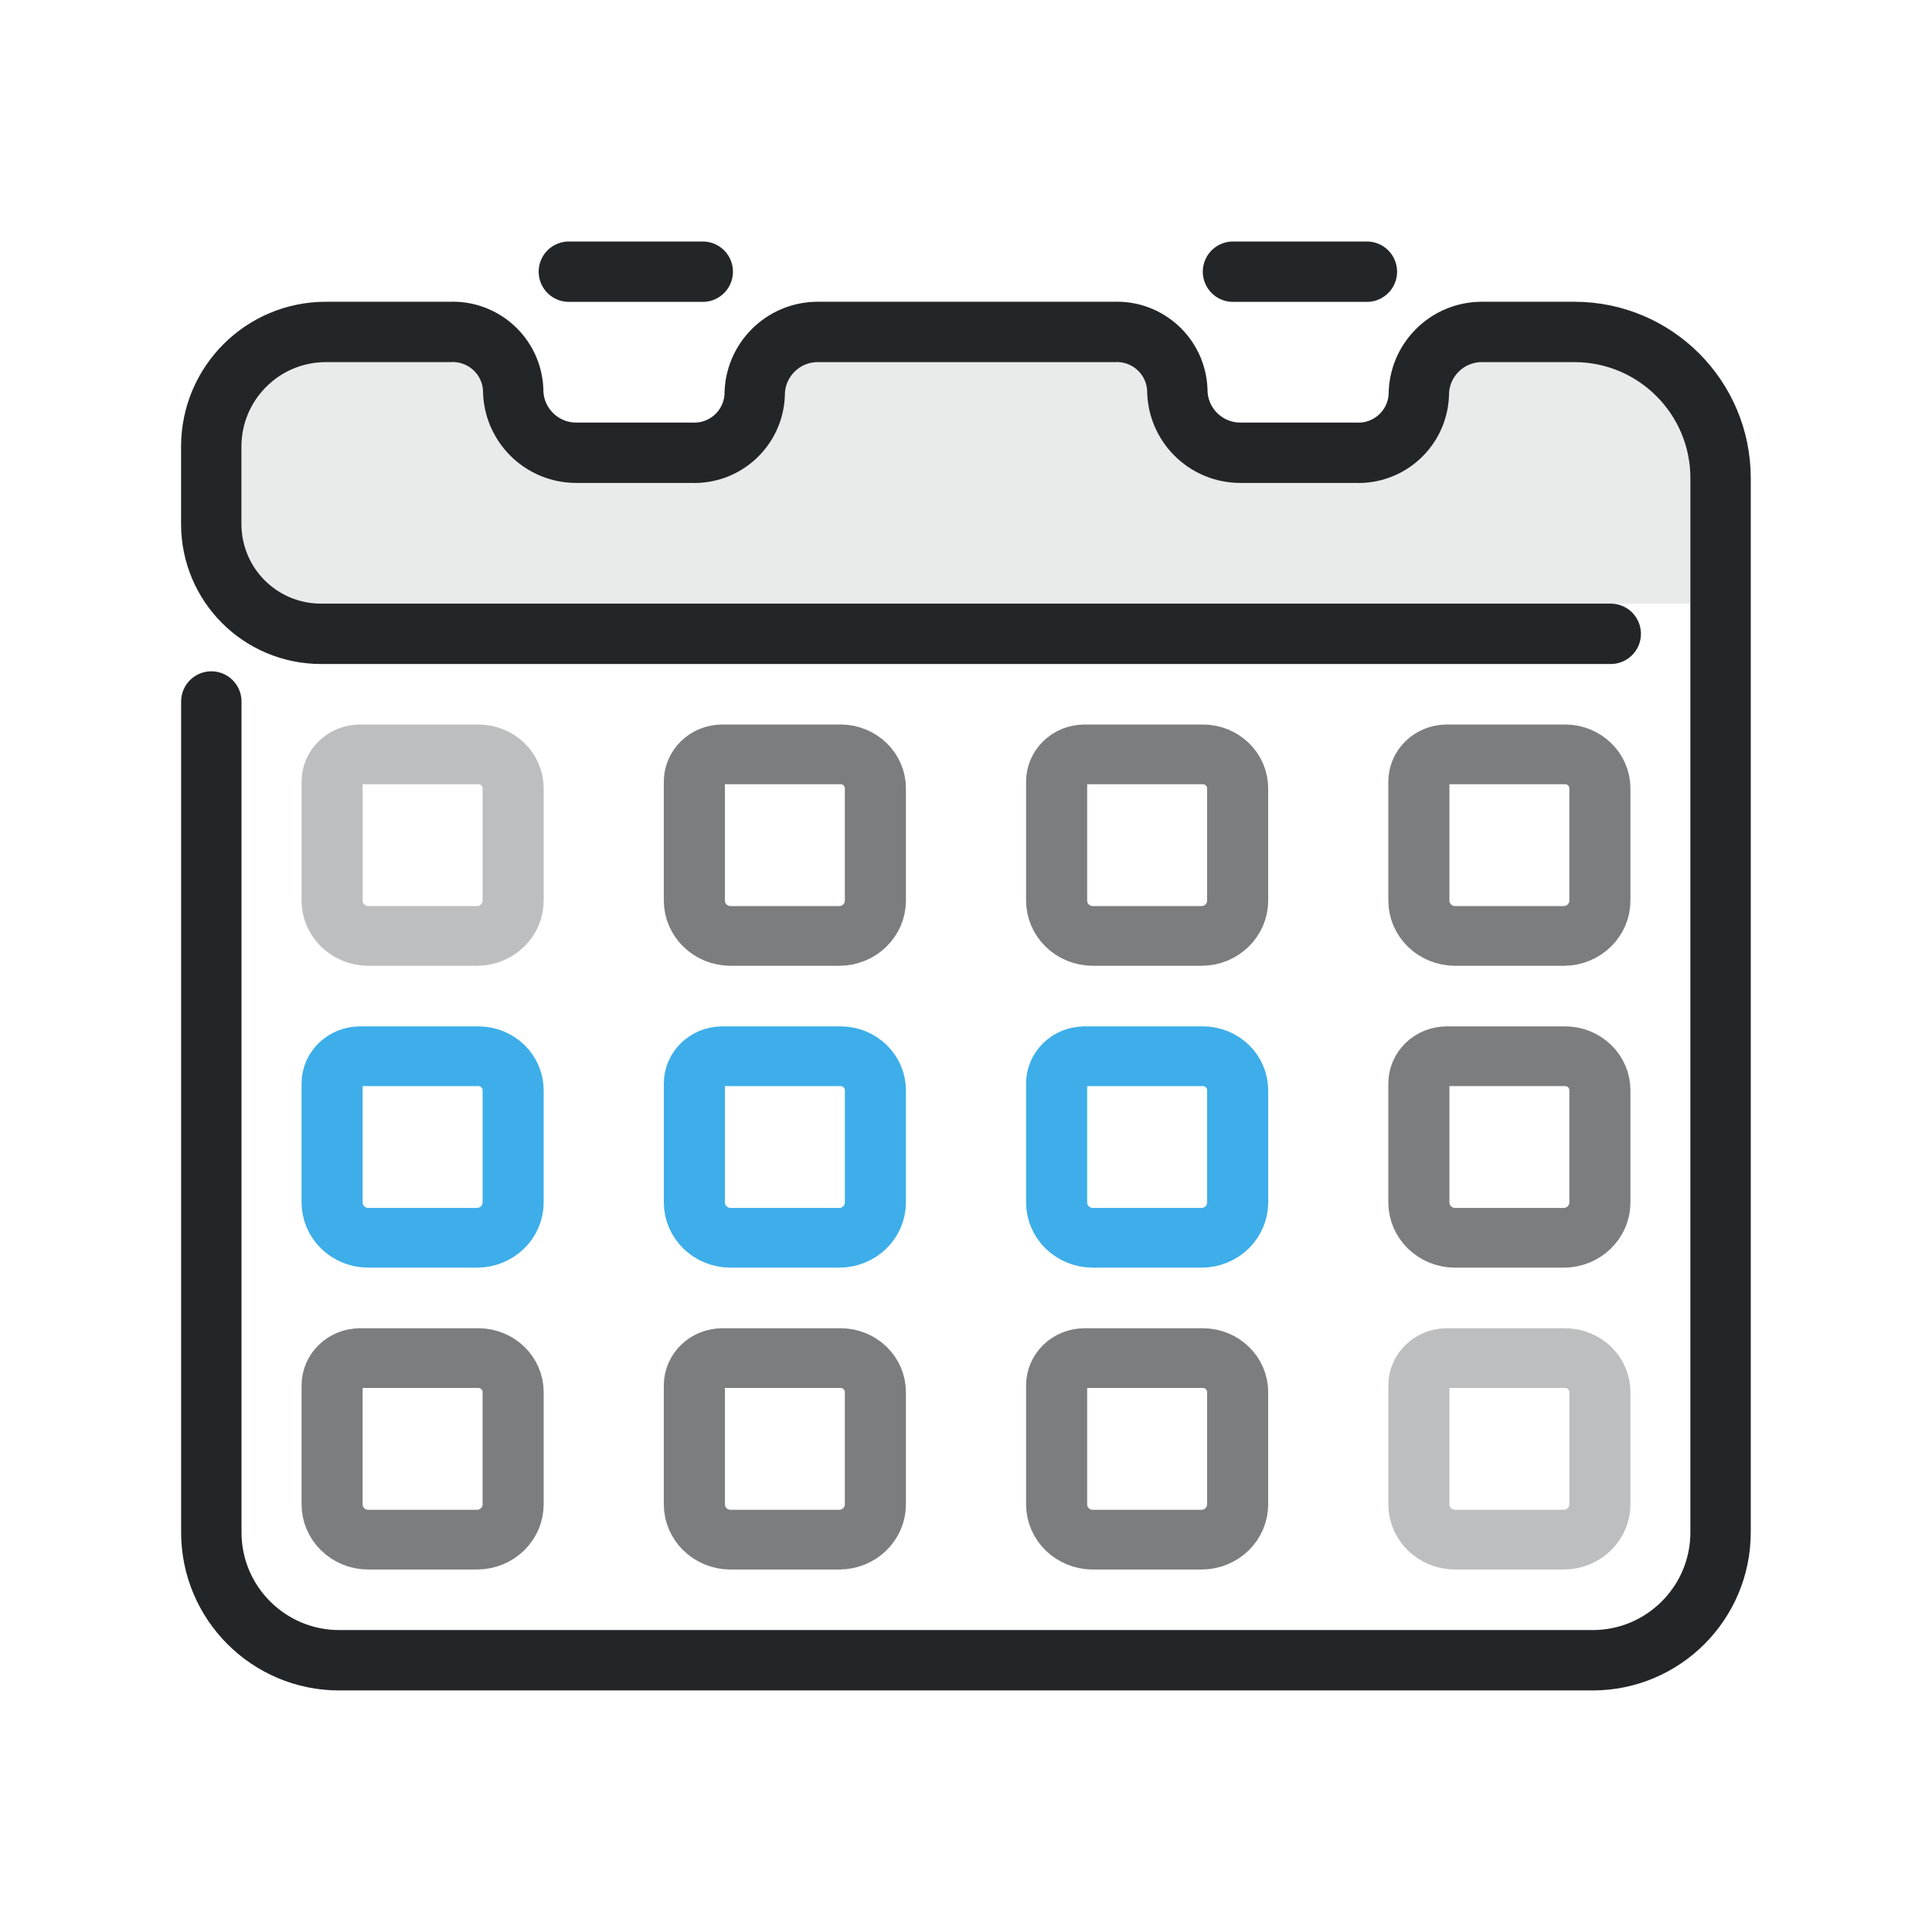
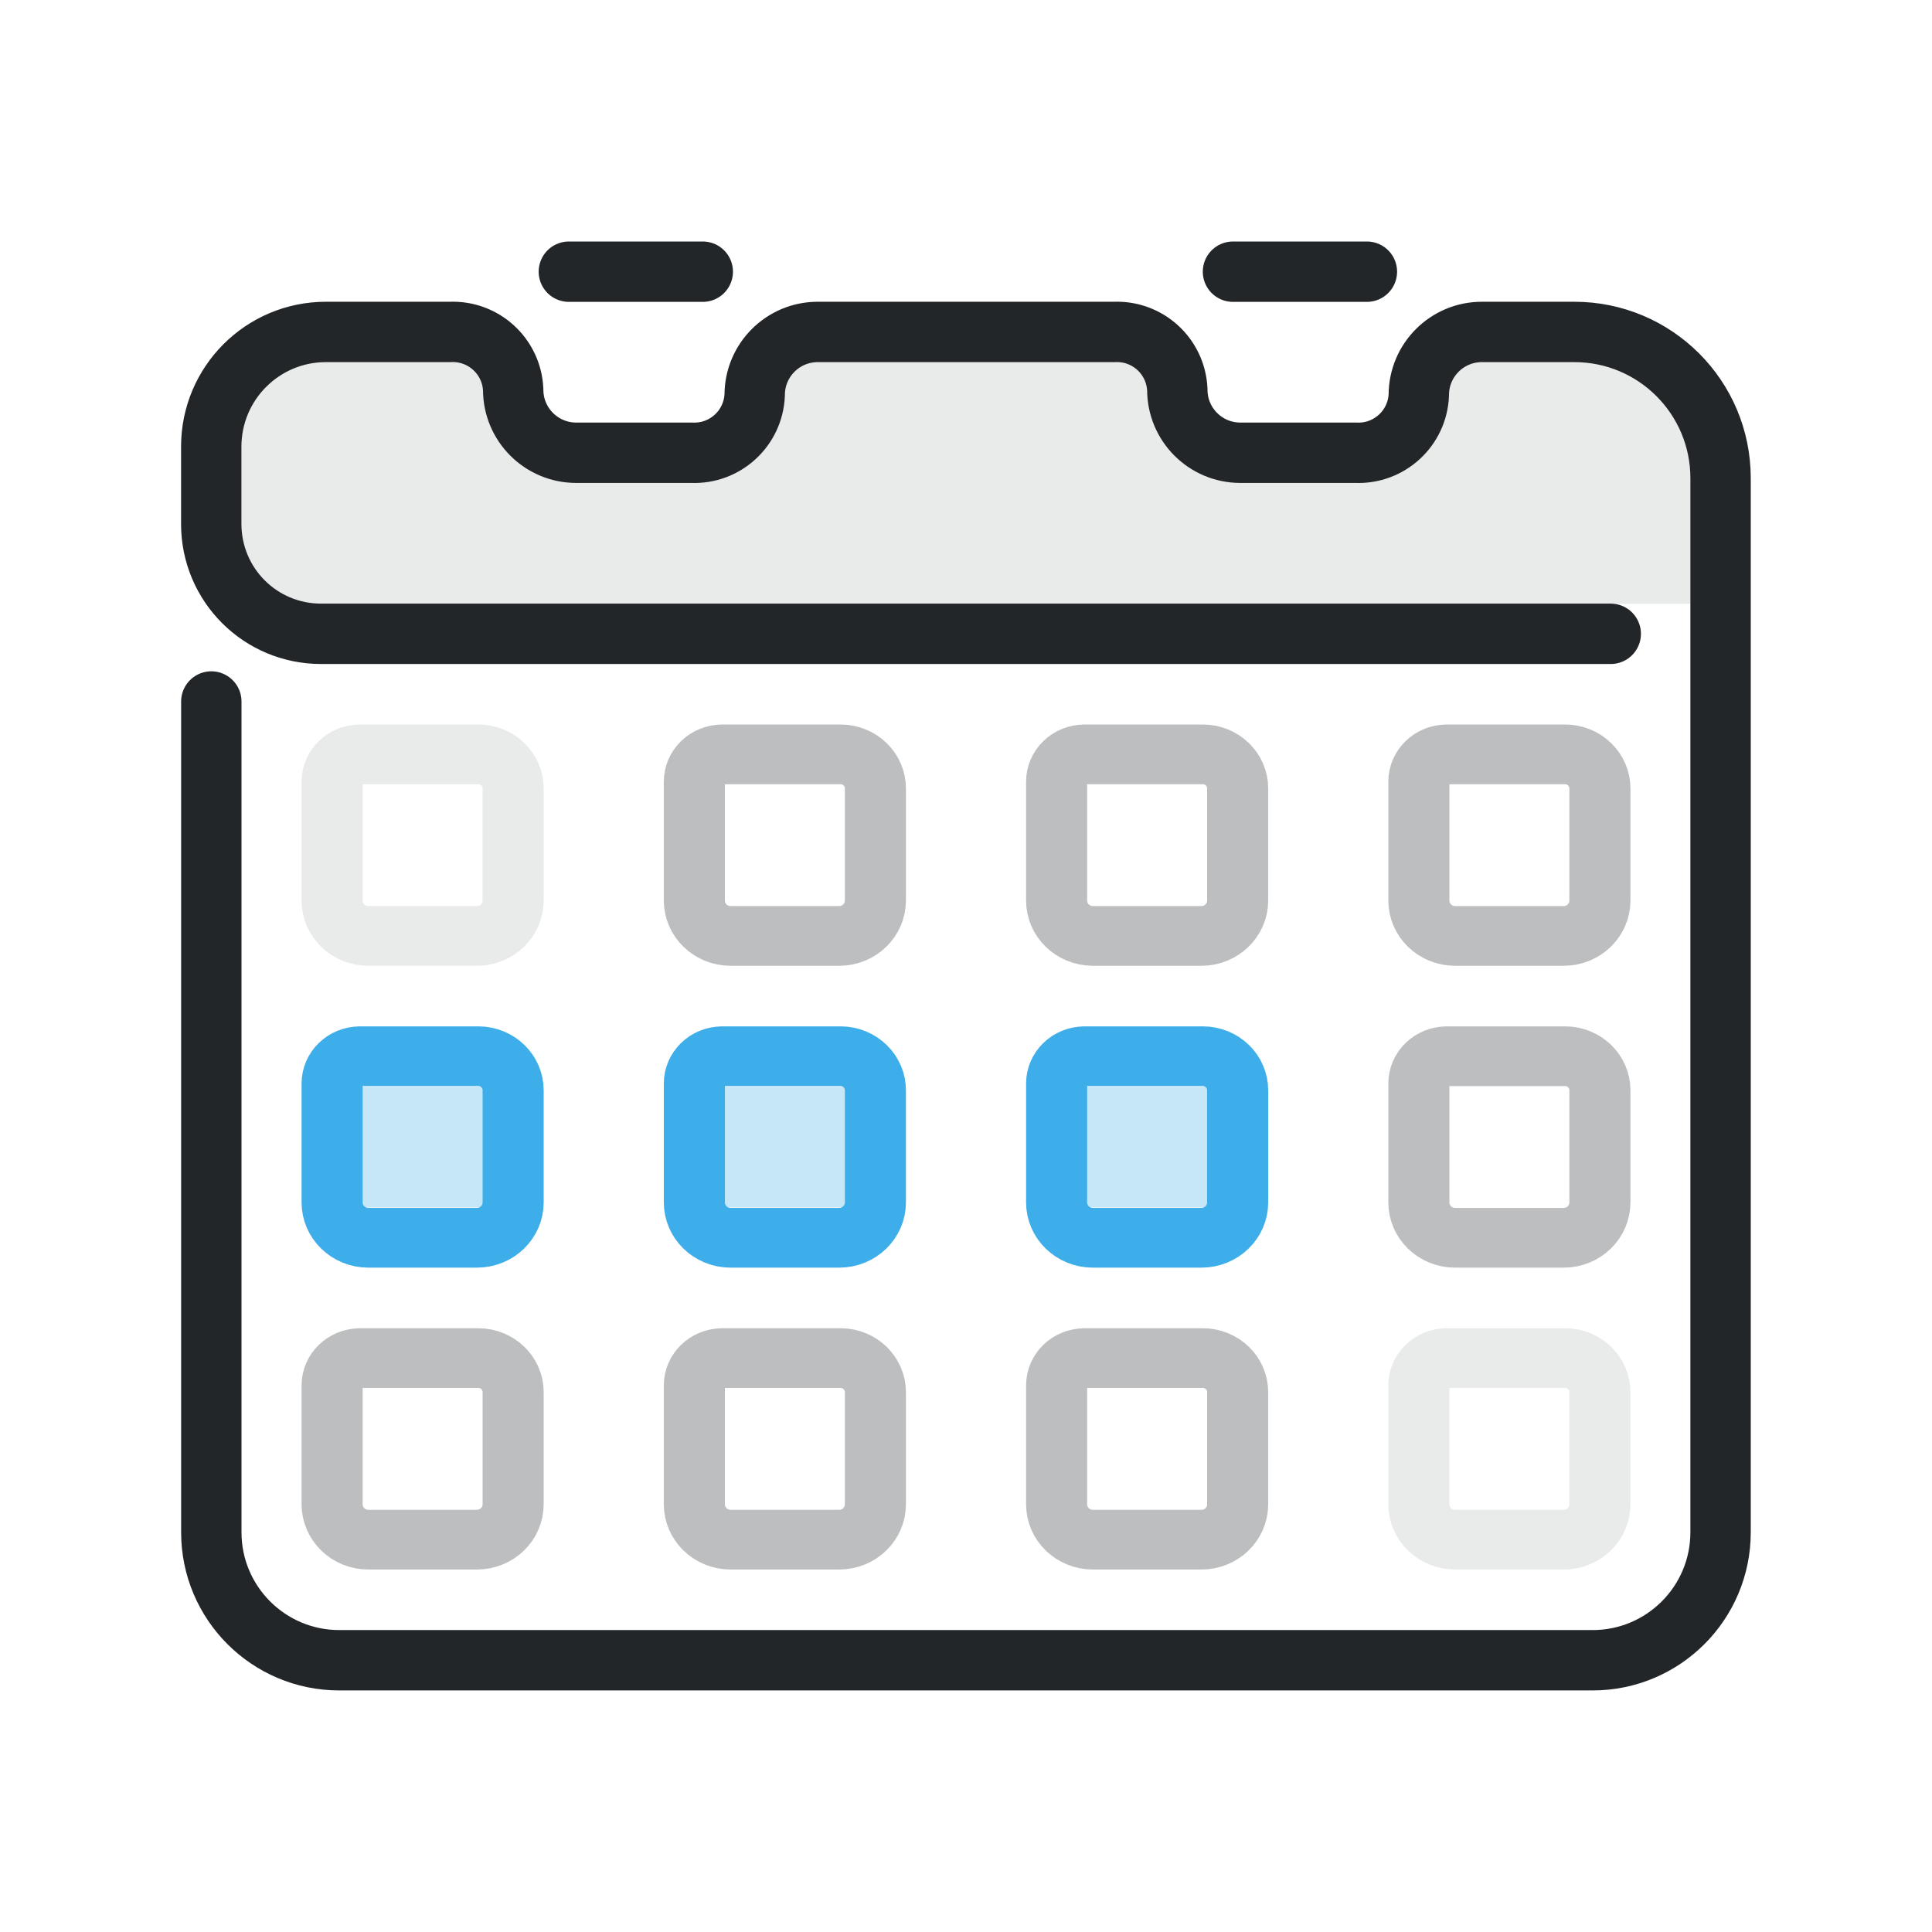
<svg xmlns="http://www.w3.org/2000/svg" width="32" height="32" version="1.1" viewBox="0 0 32 32" xml:space="preserve">
  <defs>
    <style id="current-color-scheme" type="text/css">
     .ColorScheme-Text { color:#232629; }
     .ColorScheme-Highlight { color:#3daee9; }
   </style>
  </defs>
  <path class="ColorScheme-Text" d="m28 6v4h-24v-4h4l1 1h3l1-1 6-.192 1 1.192h3l1-1z" fill="currentColor" fill-rule="evenodd" opacity=".1" stroke-linecap="round" stroke-linejoin="round" style="opacity:.1" paint-order="stroke fill markers" />
  <g stroke="currentColor">
    <path class="ColorScheme-Text" d="m3.5 11.619v13.761c0 1.17.949 2.119 2.119 2.119h20.76c1.17 0 2.119-.949 2.119-2.119v-17.461c0-1.337-1.084-2.421-2.421-2.421h-1.533c-.577 0-1.044.468-1.044 1.044-.024.553-.491.981-1.044.957h-1.912c-.577 0-1.044-.468-1.044-1.044-.024-.553-.491-.981-1.044-.957h-4.912c-.577 0-1.044.468-1.044 1.044-.024.553-.491.981-1.044.957h-1.912c-.577 0-1.044-.468-1.044-1.044-.024-.553-.491-.981-1.044-.957l-2.058 3e-7c-1.049 1e-7-1.899.85-1.899 1.899v1.281c0 1.008.812 1.82 1.82 1.82h21.36" style="fill:none;paint-order:fill markers stroke;stroke-linecap:round;stroke-linejoin:round;stroke-width:1" stroke="currentColor" />
    <path class="ColorScheme-Text" d="m9.422 4.5h2.218" style="fill:none;paint-order:markers fill stroke;stroke-dashoffset:.5;stroke-linecap:round;stroke-linejoin:round" stroke="currentColor" />
    <path class="ColorScheme-Text" d="m20.422 4.5h2.218" style="fill:none;paint-order:markers fill stroke;stroke-dashoffset:.5;stroke-linecap:round;stroke-linejoin:round" stroke="currentColor" />
  </g>
  <g transform="matrix(.76867 0 0 .75163 2.8108 14.112)" style="stroke-width:1.316">
    <g transform="translate(-.9933 16.991)" style="stroke-width:1.316">
      <g transform="translate(-2.0033,2)" style="stroke-width:1.316">
        <g transform="translate(-1.603,-1.192)" style="stroke-width:1.316">
          <path class="ColorScheme-Highlight" d="m8.7-13.299h2.549c.415 0 .751.336.751.751v2.47c0 .431-.349.78-.78.78h-2.341c-.431 0-.78-.349-.78-.78v-2.62c0-.331.269-.6.6-.6z" stroke="currentColor" style="fill:none;paint-order:fill markers stroke;stroke-linecap:round;stroke-linejoin:round;stroke-width:1.316" />
        </g>
      </g>
    </g>
  </g>
  <g transform="matrix(.76867 0 0 .75163 8.8108 14.112)" style="stroke-width:1.316">
    <g transform="translate(-.9933 16.991)" style="stroke-width:1.316">
      <g transform="translate(-2.0033,2)" style="stroke-width:1.316">
        <g transform="translate(-1.603,-1.192)" style="stroke-width:1.316">
          <path class="ColorScheme-Highlight" d="m8.7-13.299h2.549c.415 0 .751.336.751.751v2.47c0 .431-.349.78-.78.78h-2.341c-.431 0-.78-.349-.78-.78v-2.62c0-.331.269-.6.6-.6z" stroke="currentColor" style="fill:none;paint-order:fill markers stroke;stroke-linecap:round;stroke-linejoin:round;stroke-width:1.316" />
        </g>
      </g>
    </g>
  </g>
  <g transform="matrix(.76867 0 0 .75163 14.811 14.112)" style="stroke-width:1.316">
    <g transform="translate(-.9933 16.991)" style="stroke-width:1.316">
      <g transform="translate(-2.0033,2)" style="stroke-width:1.316">
        <g transform="translate(-1.603,-1.192)" style="stroke-width:1.316">
          <path class="ColorScheme-Highlight" d="m8.7-13.299h2.549c.415 0 .751.336.751.751v2.47c0 .431-.349.78-.78.78h-2.341c-.431 0-.78-.349-.78-.78v-2.62c0-.331.269-.6.6-.6z" stroke="currentColor" style="fill:none;paint-order:fill markers stroke;stroke-linecap:round;stroke-linejoin:round;stroke-width:1.316" />
        </g>
      </g>
    </g>
  </g>
-   <g transform="matrix(.76867 0 0 .75163 20.811 14.112)" style="opacity:.6;stroke-width:1.316" class="ColorScheme-Text" stroke="currentColor">
+   <g transform="matrix(.76867 0 0 .75163 20.811 14.112)" style="opacity:.3;stroke-width:1.316" class="ColorScheme-Text" stroke="currentColor">
    <g transform="translate(-.9933 16.991)" style="stroke-width:1.316" class="ColorScheme-Text" stroke="currentColor">
      <g transform="translate(-2.0033,2)" style="stroke-width:1.316" class="ColorScheme-Text" stroke="currentColor">
        <g transform="translate(-1.603,-1.192)" style="stroke-width:1.316" class="ColorScheme-Text" stroke="currentColor">
          <path class="ColorScheme-Text" d="m8.7-13.299h2.549c.415 0 .751.336.751.751v2.47c0 .431-.349.78-.78.78h-2.341c-.431 0-.78-.349-.78-.78v-2.62c0-.331.269-.6.6-.6z" stroke="currentColor" style="fill:none;paint-order:fill markers stroke;stroke-linecap:round;stroke-linejoin:round;stroke-width:1.316" />
        </g>
      </g>
    </g>
  </g>
-   <g transform="matrix(.76867 0 0 .75163 2.8108 9.1122)" style="opacity:.3;stroke-width:1.316" class="ColorScheme-Text" stroke="currentColor">
+   <g transform="matrix(.76867 0 0 .75163 2.8108 9.1122)" style="opacity:.1;stroke-width:1.316" class="ColorScheme-Text" stroke="currentColor">
    <g transform="translate(-.9933 16.991)" style="stroke-width:1.316" class="ColorScheme-Text" stroke="currentColor">
      <g transform="translate(-2.0033,2)" style="stroke-width:1.316" class="ColorScheme-Text" stroke="currentColor">
        <g transform="translate(-1.603,-1.192)" style="stroke-width:1.316" class="ColorScheme-Text" stroke="currentColor">
          <path class="ColorScheme-Text" d="m8.7-13.299h2.549c.415 0 .751.336.751.751v2.47c0 .431-.349.78-.78.78h-2.341c-.431 0-.78-.349-.78-.78v-2.62c0-.331.269-.6.6-.6z" stroke="currentColor" style="fill:none;paint-order:fill markers stroke;stroke-linecap:round;stroke-linejoin:round;stroke-width:1.316" />
        </g>
      </g>
    </g>
  </g>
-   <g transform="matrix(.76867 0 0 .75163 8.8108 9.1122)" style="opacity:.6;stroke-width:1.316" class="ColorScheme-Text" stroke="currentColor">
+   <g transform="matrix(.76867 0 0 .75163 8.8108 9.1122)" style="opacity:.3;stroke-width:1.316" class="ColorScheme-Text" stroke="currentColor">
    <g transform="translate(-.9933 16.991)" style="stroke-width:1.316" class="ColorScheme-Text" stroke="currentColor">
      <g transform="translate(-2.0033,2)" style="stroke-width:1.316" class="ColorScheme-Text" stroke="currentColor">
        <g transform="translate(-1.603,-1.192)" style="stroke-width:1.316" class="ColorScheme-Text" stroke="currentColor">
          <path class="ColorScheme-Text" d="m8.7-13.299h2.549c.415 0 .751.336.751.751v2.47c0 .431-.349.78-.78.78h-2.341c-.431 0-.78-.349-.78-.78v-2.62c0-.331.269-.6.6-.6z" stroke="currentColor" style="fill:none;paint-order:fill markers stroke;stroke-linecap:round;stroke-linejoin:round;stroke-width:1.316" />
        </g>
      </g>
    </g>
  </g>
-   <g transform="matrix(.76867 0 0 .75163 14.811 9.1122)" style="opacity:.6;stroke-width:1.316" class="ColorScheme-Text" stroke="currentColor">
+   <g transform="matrix(.76867 0 0 .75163 14.811 9.1122)" style="opacity:.3;stroke-width:1.316" class="ColorScheme-Text" stroke="currentColor">
    <g transform="translate(-.9933 16.991)" style="stroke-width:1.316" class="ColorScheme-Text" stroke="currentColor">
      <g transform="translate(-2.0033,2)" style="stroke-width:1.316" class="ColorScheme-Text" stroke="currentColor">
        <g transform="translate(-1.603,-1.192)" style="stroke-width:1.316" class="ColorScheme-Text" stroke="currentColor">
          <path class="ColorScheme-Text" d="m8.7-13.299h2.549c.415 0 .751.336.751.751v2.47c0 .431-.349.78-.78.78h-2.341c-.431 0-.78-.349-.78-.78v-2.62c0-.331.269-.6.6-.6z" stroke="currentColor" style="fill:none;paint-order:fill markers stroke;stroke-linecap:round;stroke-linejoin:round;stroke-width:1.316" />
        </g>
      </g>
    </g>
  </g>
-   <g transform="matrix(.76867 0 0 .75163 20.811 9.1122)" style="opacity:.6;stroke-width:1.316" class="ColorScheme-Text" stroke="currentColor">
+   <g transform="matrix(.76867 0 0 .75163 20.811 9.1122)" style="opacity:.3;stroke-width:1.316" class="ColorScheme-Text" stroke="currentColor">
    <g transform="translate(-.9933 16.991)" style="stroke-width:1.316" class="ColorScheme-Text" stroke="currentColor">
      <g transform="translate(-2.0033,2)" style="stroke-width:1.316" class="ColorScheme-Text" stroke="currentColor">
        <g transform="translate(-1.603,-1.192)" style="stroke-width:1.316" class="ColorScheme-Text" stroke="currentColor">
          <path class="ColorScheme-Text" d="m8.7-13.299h2.549c.415 0 .751.336.751.751v2.47c0 .431-.349.78-.78.78h-2.341c-.431 0-.78-.349-.78-.78v-2.62c0-.331.269-.6.6-.6z" stroke="currentColor" style="fill:none;paint-order:fill markers stroke;stroke-linecap:round;stroke-linejoin:round;stroke-width:1.316" />
        </g>
      </g>
    </g>
  </g>
-   <g transform="matrix(.76867 0 0 .75163 2.8108 19.112)" style="opacity:.6;stroke-width:1.316" class="ColorScheme-Text" stroke="currentColor">
+   <g transform="matrix(.76867 0 0 .75163 2.8108 19.112)" style="opacity:.3;stroke-width:1.316" class="ColorScheme-Text" stroke="currentColor">
    <g transform="translate(-.9933 16.991)" style="stroke-width:1.316" class="ColorScheme-Text" stroke="currentColor">
      <g transform="translate(-2.0033,2)" style="stroke-width:1.316" class="ColorScheme-Text" stroke="currentColor">
        <g transform="translate(-1.603,-1.192)" style="stroke-width:1.316" class="ColorScheme-Text" stroke="currentColor">
          <path class="ColorScheme-Text" d="m8.7-13.299h2.549c.415 0 .751.336.751.751v2.47c0 .431-.349.78-.78.78h-2.341c-.431 0-.78-.349-.78-.78v-2.62c0-.331.269-.6.6-.6z" stroke="currentColor" style="fill:none;paint-order:fill markers stroke;stroke-linecap:round;stroke-linejoin:round;stroke-width:1.316" />
        </g>
      </g>
    </g>
  </g>
-   <g transform="matrix(.76867 0 0 .75163 8.8108 19.112)" style="opacity:.6;stroke-width:1.316" class="ColorScheme-Text" stroke="currentColor">
+   <g transform="matrix(.76867 0 0 .75163 8.8108 19.112)" style="opacity:.3;stroke-width:1.316" class="ColorScheme-Text" stroke="currentColor">
    <g transform="translate(-.9933 16.991)" style="stroke-width:1.316" class="ColorScheme-Text" stroke="currentColor">
      <g transform="translate(-2.0033,2)" style="stroke-width:1.316" class="ColorScheme-Text" stroke="currentColor">
        <g transform="translate(-1.603,-1.192)" style="stroke-width:1.316" class="ColorScheme-Text" stroke="currentColor">
          <path class="ColorScheme-Text" d="m8.7-13.299h2.549c.415 0 .751.336.751.751v2.47c0 .431-.349.78-.78.78h-2.341c-.431 0-.78-.349-.78-.78v-2.62c0-.331.269-.6.6-.6z" stroke="currentColor" style="fill:none;paint-order:fill markers stroke;stroke-linecap:round;stroke-linejoin:round;stroke-width:1.316" />
        </g>
      </g>
    </g>
  </g>
-   <g transform="matrix(.76867 0 0 .75163 14.811 19.112)" style="opacity:.6;stroke-width:1.316" class="ColorScheme-Text" stroke="currentColor">
+   <g transform="matrix(.76867 0 0 .75163 14.811 19.112)" style="opacity:.3;stroke-width:1.316" class="ColorScheme-Text" stroke="currentColor">
    <g transform="translate(-.9933 16.991)" style="stroke-width:1.316" class="ColorScheme-Text" stroke="currentColor">
      <g transform="translate(-2.0033,2)" style="stroke-width:1.316" class="ColorScheme-Text" stroke="currentColor">
        <g transform="translate(-1.603,-1.192)" style="stroke-width:1.316" class="ColorScheme-Text" stroke="currentColor">
          <path class="ColorScheme-Text" d="m8.7-13.299h2.549c.415 0 .751.336.751.751v2.47c0 .431-.349.78-.78.78h-2.341c-.431 0-.78-.349-.78-.78v-2.62c0-.331.269-.6.6-.6z" stroke="currentColor" style="fill:none;paint-order:fill markers stroke;stroke-linecap:round;stroke-linejoin:round;stroke-width:1.316" />
        </g>
      </g>
    </g>
  </g>
-   <g transform="matrix(.76867 0 0 .75163 20.811 19.112)" style="opacity:.3;stroke-width:1.316" class="ColorScheme-Text" stroke="currentColor">
+   <g transform="matrix(.76867 0 0 .75163 20.811 19.112)" style="opacity:.1;stroke-width:1.316" class="ColorScheme-Text" stroke="currentColor">
    <g transform="translate(-.9933 16.991)" style="stroke-width:1.316" class="ColorScheme-Text" stroke="currentColor">
      <g transform="translate(-2.0033,2)" style="stroke-width:1.316" class="ColorScheme-Text" stroke="currentColor">
        <g transform="translate(-1.603,-1.192)" style="stroke-width:1.316" class="ColorScheme-Text" stroke="currentColor">
          <path class="ColorScheme-Text" d="m8.7-13.299h2.549c.415 0 .751.336.751.751v2.47c0 .431-.349.78-.78.78h-2.341c-.431 0-.78-.349-.78-.78v-2.62c0-.331.269-.6.6-.6z" stroke="currentColor" style="fill:none;paint-order:fill markers stroke;stroke-linecap:round;stroke-linejoin:round;stroke-width:1.316" />
        </g>
      </g>
    </g>
  </g>
+   <rect x="6" y="18" width="2" height="2" style="fill-rule:evenodd;opacity:.3;paint-order:markers fill stroke" class="ColorScheme-Highlight" fill="currentColor" />
+   <rect x="12" y="18" width="2" height="2" style="fill-rule:evenodd;opacity:.3;paint-order:markers fill stroke" class="ColorScheme-Highlight" fill="currentColor" />
+   <rect x="18" y="18" width="2" height="2" style="fill-rule:evenodd;opacity:.3;paint-order:markers fill stroke" class="ColorScheme-Highlight" fill="currentColor" />
</svg>
